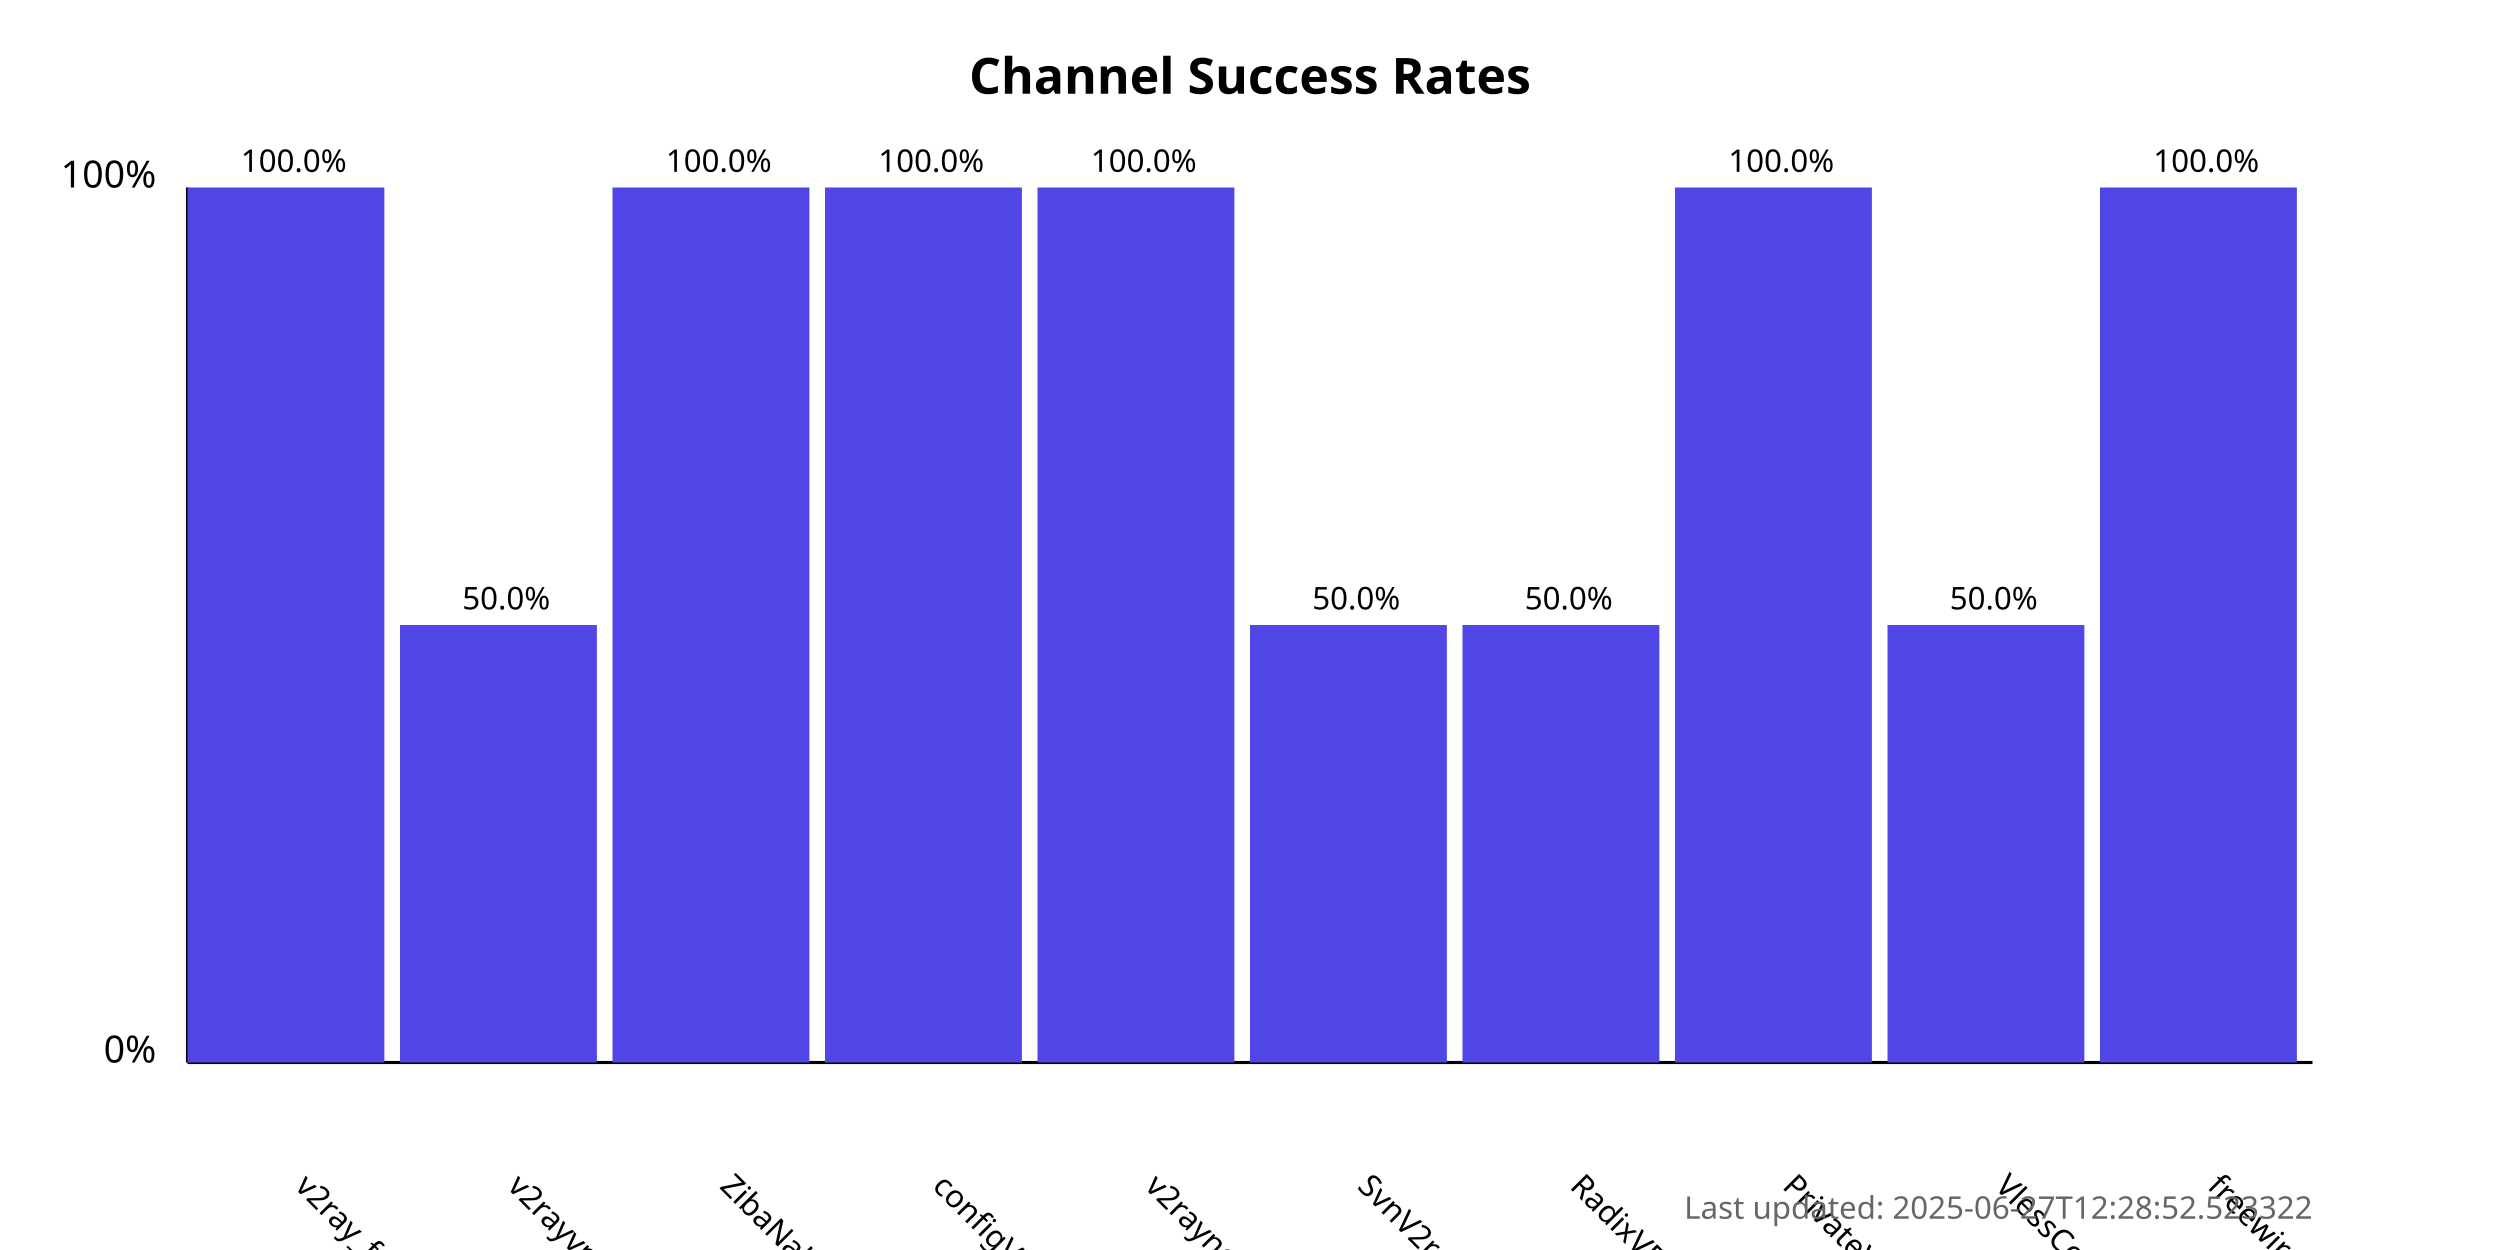
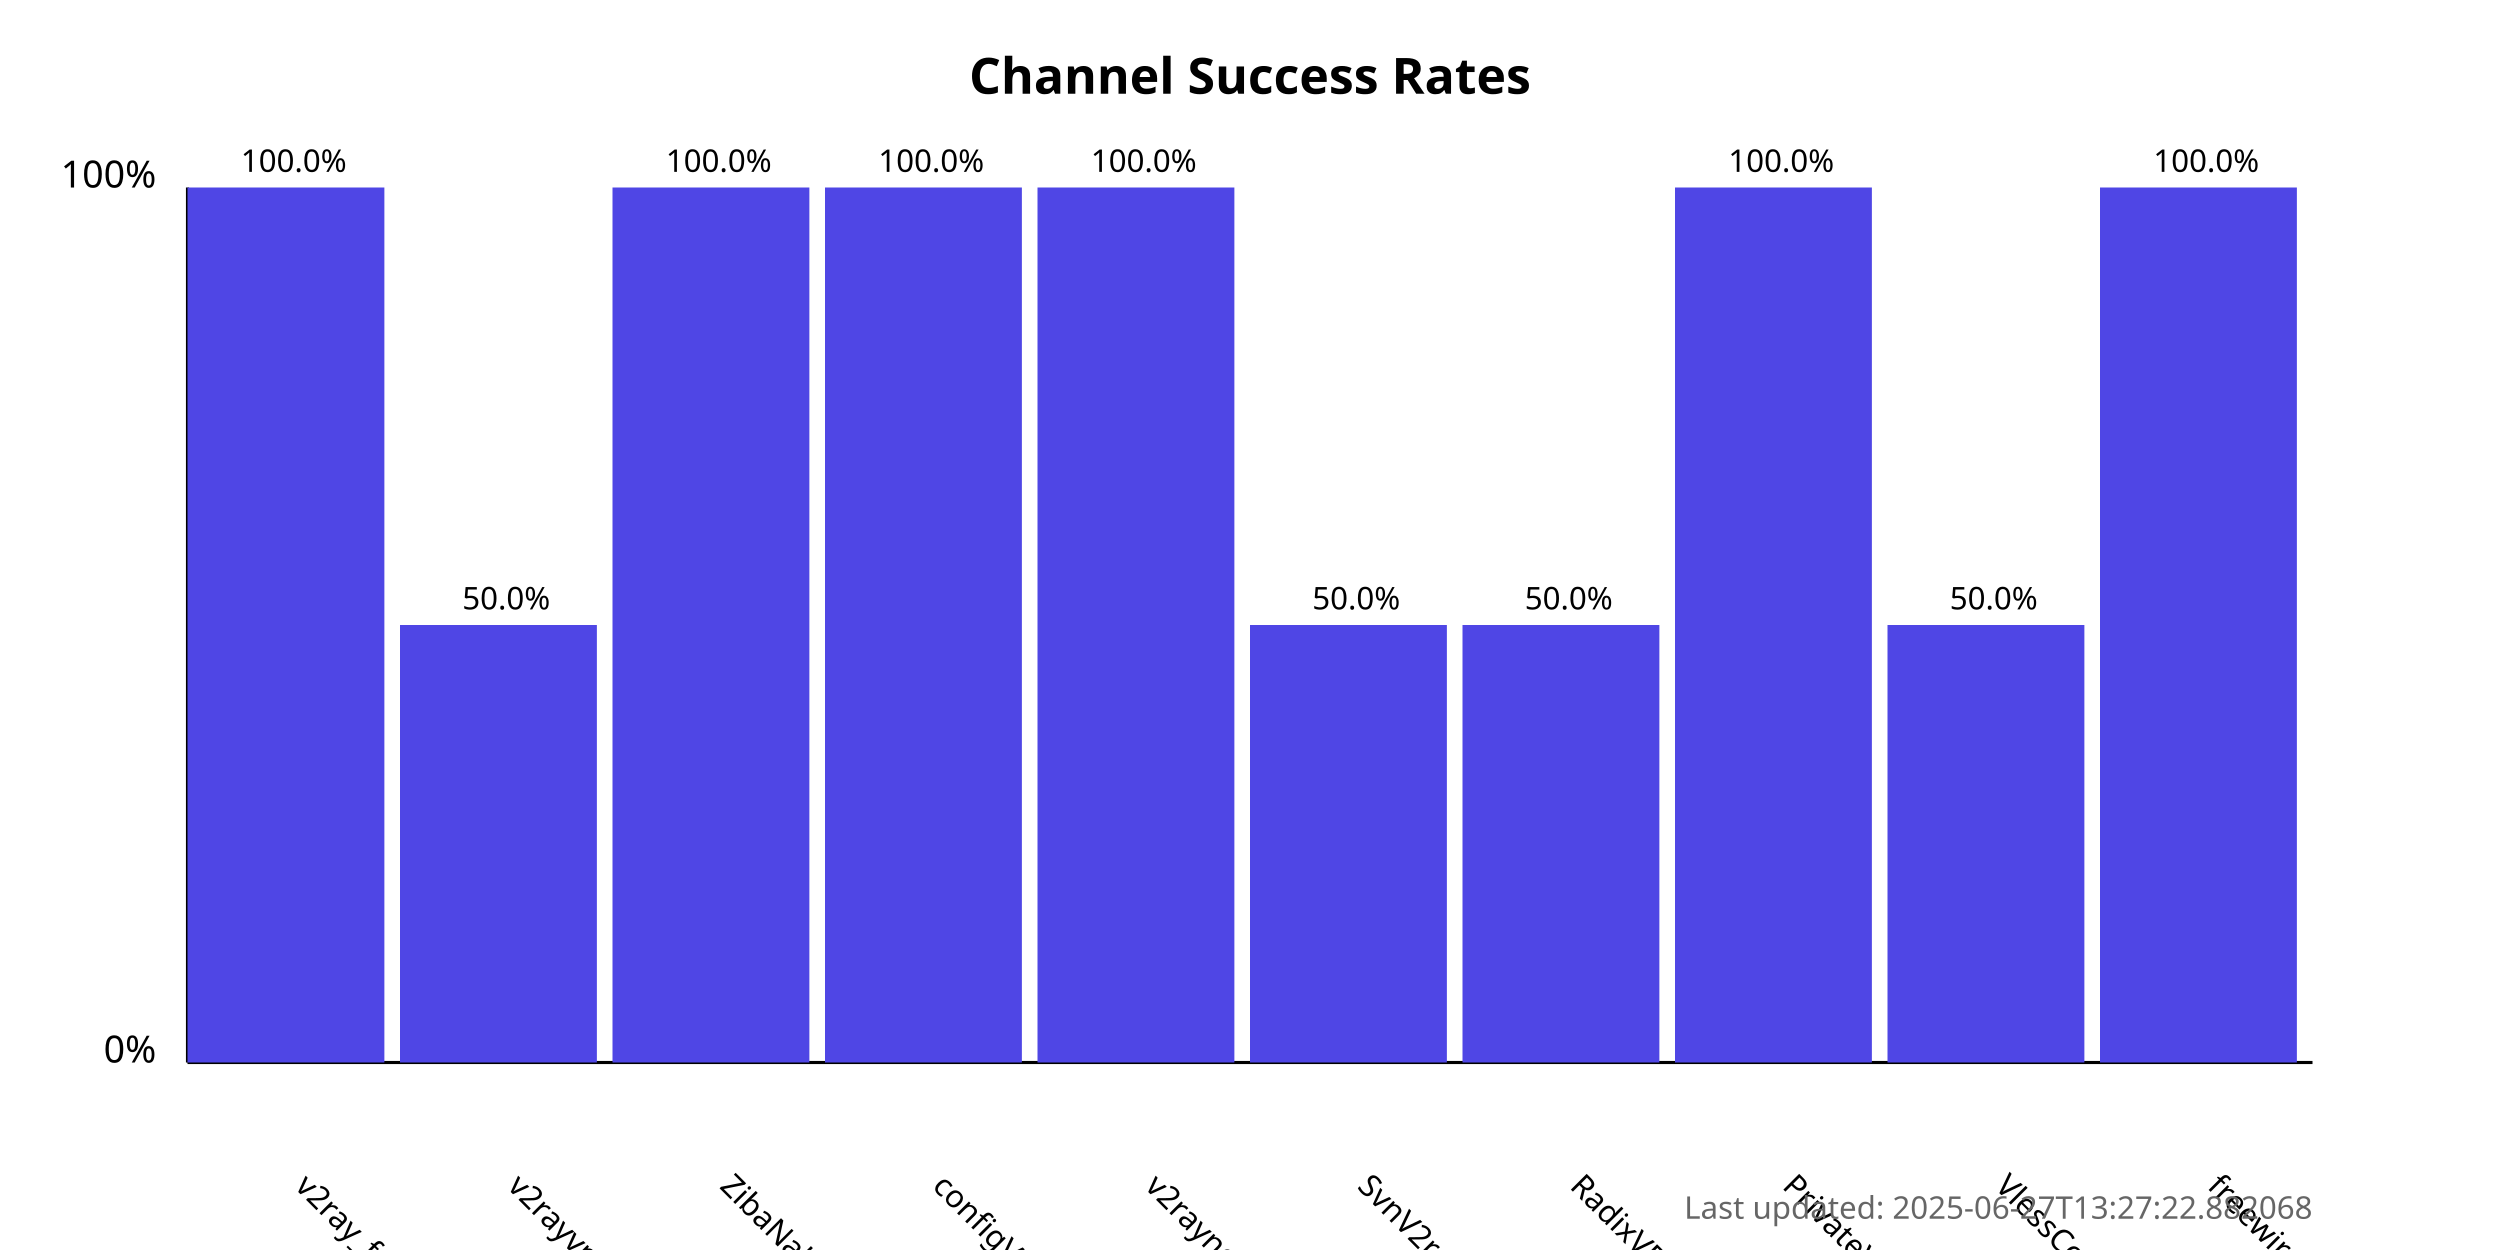
<svg xmlns="http://www.w3.org/2000/svg" width="800" height="400">
  <style>
            .chart-title { font: bold 16px sans-serif; }
            .axis-label { font: 12px sans-serif; }
            .tick-label { font: 10px sans-serif; }
            .bar { fill: #4f46e5; }
            .bar:hover { fill: #6366f1; }
            .timestamp { font: 10px sans-serif; fill: #666; }
        </style>
  <text x="400.0" y="30" text-anchor="middle" class="chart-title">
            Channel Success Rates
        </text>
  <line x1="60" y1="340" x2="60" y2="60" stroke="black" stroke-width="1" />
  <line x1="60" y1="340" x2="740" y2="340" stroke="black" stroke-width="1" />
  <text x="50" y="340" text-anchor="end" class="axis-label">0%</text>
  <text x="50" y="60" text-anchor="end" class="axis-label">100%</text>
  <g>
    <rect x="60" y="60.0" width="63.0" height="280.0" class="bar" />
    <text x="94.0" y="380" transform="rotate(45, 94.0, 380)" text-anchor="start" class="tick-label">
                v2ray_free_conf
            </text>
    <text x="94.0" y="55.0" text-anchor="middle" class="tick-label">
                100.0%
            </text>
  </g>
  <g>
    <rect x="128.0" y="200.0" width="63.0" height="140.0" class="bar" />
    <text x="162.0" y="380" transform="rotate(45, 162.0, 380)" text-anchor="start" class="tick-label">
                v2rayvpno
            </text>
    <text x="162.0" y="195.0" text-anchor="middle" class="tick-label">
                50.0%
            </text>
  </g>
  <g>
    <rect x="196.0" y="60.0" width="63.0" height="280.0" class="bar" />
    <text x="230.0" y="380" transform="rotate(45, 230.0, 380)" text-anchor="start" class="tick-label">
                ZibaNabz
            </text>
    <text x="230.0" y="55.0" text-anchor="middle" class="tick-label">
                100.0%
            </text>
  </g>
  <g>
    <rect x="264.0" y="60.0" width="63.0" height="280.0" class="bar" />
    <text x="298.0" y="380" transform="rotate(45, 298.0, 380)" text-anchor="start" class="tick-label">
                configV2rayForFree
            </text>
    <text x="298.0" y="55.0" text-anchor="middle" class="tick-label">
                100.0%
            </text>
  </g>
  <g>
    <rect x="332.0" y="60.0" width="63.0" height="280.0" class="bar" />
    <text x="366.0" y="380" transform="rotate(45, 366.0, 380)" text-anchor="start" class="tick-label">
                v2rayngvpn
            </text>
    <text x="366.0" y="55.0" text-anchor="middle" class="tick-label">
                100.0%
            </text>
  </g>
  <g>
    <rect x="400.0" y="200.0" width="63.0" height="140.0" class="bar" />
    <text x="434.0" y="380" transform="rotate(45, 434.0, 380)" text-anchor="start" class="tick-label">
                SvnV2ray
            </text>
    <text x="434.0" y="195.0" text-anchor="middle" class="tick-label">
                50.0%
            </text>
  </g>
  <g>
    <rect x="468.0" y="200.0" width="63.0" height="140.0" class="bar" />
    <text x="502.0" y="380" transform="rotate(45, 502.0, 380)" text-anchor="start" class="tick-label">
                RadixVPN
            </text>
    <text x="502.0" y="195.0" text-anchor="middle" class="tick-label">
                50.0%
            </text>
  </g>
  <g>
    <rect x="536.0" y="60.0" width="63.0" height="280.0" class="bar" />
    <text x="570.0" y="380" transform="rotate(45, 570.0, 380)" text-anchor="start" class="tick-label">
                PrivateVPNs
            </text>
    <text x="570.0" y="55.0" text-anchor="middle" class="tick-label">
                100.0%
            </text>
  </g>
  <g>
    <rect x="604.0" y="200.0" width="63.0" height="140.0" class="bar" />
    <text x="638.0" y="380" transform="rotate(45, 638.0, 380)" text-anchor="start" class="tick-label">
                VlessConfig
            </text>
    <text x="638.0" y="195.0" text-anchor="middle" class="tick-label">
                50.0%
            </text>
  </g>
  <g>
    <rect x="672.0" y="60.0" width="63.0" height="280.0" class="bar" />
    <text x="706.0" y="380" transform="rotate(45, 706.0, 380)" text-anchor="start" class="tick-label">
                freewireguard
            </text>
    <text x="706.0" y="55.0" text-anchor="middle" class="tick-label">
                100.0%
            </text>
  </g>
  <text x="740" y="390" text-anchor="end" class="timestamp">
-             Last updated: 2025-06-27T12:28:52.523322
+             Last updated: 2025-06-27T13:27:22.882068
        </text>
</svg>
